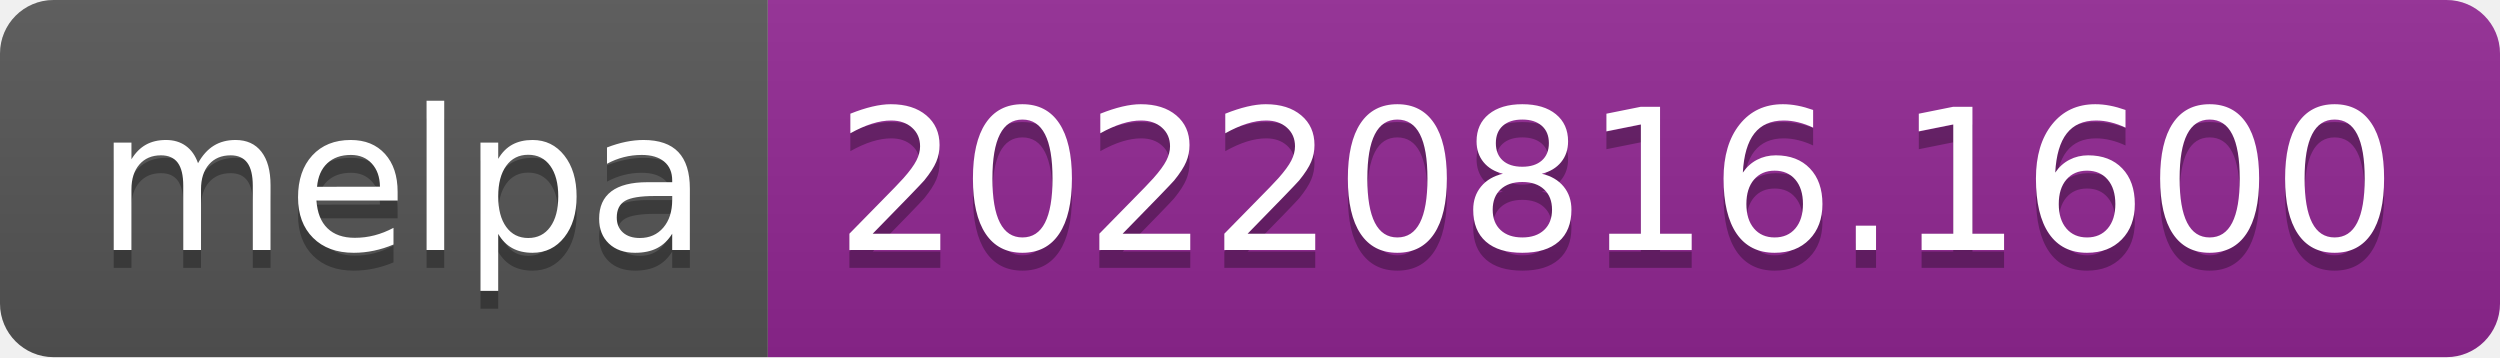
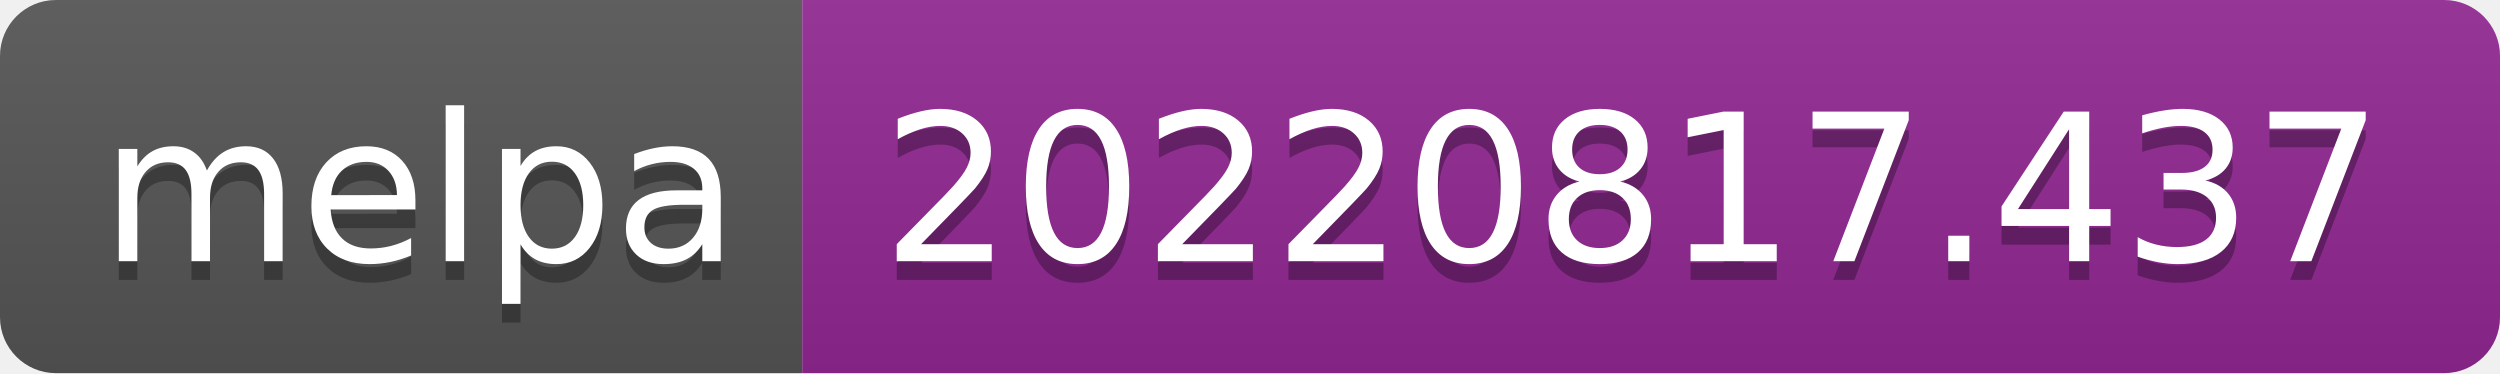
- <svg xmlns="http://www.w3.org/2000/svg" width="140" height="20" role="img" aria-label="melpa: 20220816.1600">
+ <svg xmlns="http://www.w3.org/2000/svg" width="134" height="20" role="img" aria-label="melpa: 20220817.437">
  <linearGradient id="s" x2="0" y2="100%">
    <stop offset="0" stop-color="#bbb" stop-opacity=".1" />
    <stop offset="1" stop-opacity=".1" />
  </linearGradient>
  <clipPath id="r">
-     <rect width="140" height="20" rx="3" fill="#fff" />
+     <rect width="134" height="20" rx="3" fill="#fff" />
  </clipPath>
  <g clip-path="url(#r)">
    <rect width="43" height="20" fill="#555" />
-     <rect x="43" width="97" height="20" fill="#922793" />
-     <rect width="140" height="20" fill="url(#s)" />
+     <rect x="43" width="91" height="20" fill="#922793" />
+     <rect width="134" height="20" fill="url(#s)" />
  </g>
  <g fill="#fff" text-anchor="middle" font-family="Verdana,Geneva,DejaVu Sans,sans-serif" text-rendering="geometricPrecision" font-size="110">
    <text aria-hidden="true" x="225" y="150" fill="#010101" fill-opacity=".3" transform="scale(.1)" textLength="330">melpa</text>
    <text x="225" y="140" transform="scale(.1)" fill="#fff" textLength="330">melpa</text>
-     <text aria-hidden="true" x="905" y="150" fill="#010101" fill-opacity=".3" transform="scale(.1)" textLength="870">20220816.1600</text>
-     <text x="905" y="140" transform="scale(.1)" fill="#fff" textLength="870">20220816.1600</text>
+     <text aria-hidden="true" x="875" y="150" fill="#010101" fill-opacity=".3" transform="scale(.1)" textLength="810">20220817.437</text>
+     <text x="875" y="140" transform="scale(.1)" fill="#fff" textLength="810">20220817.437</text>
  </g>
</svg>
